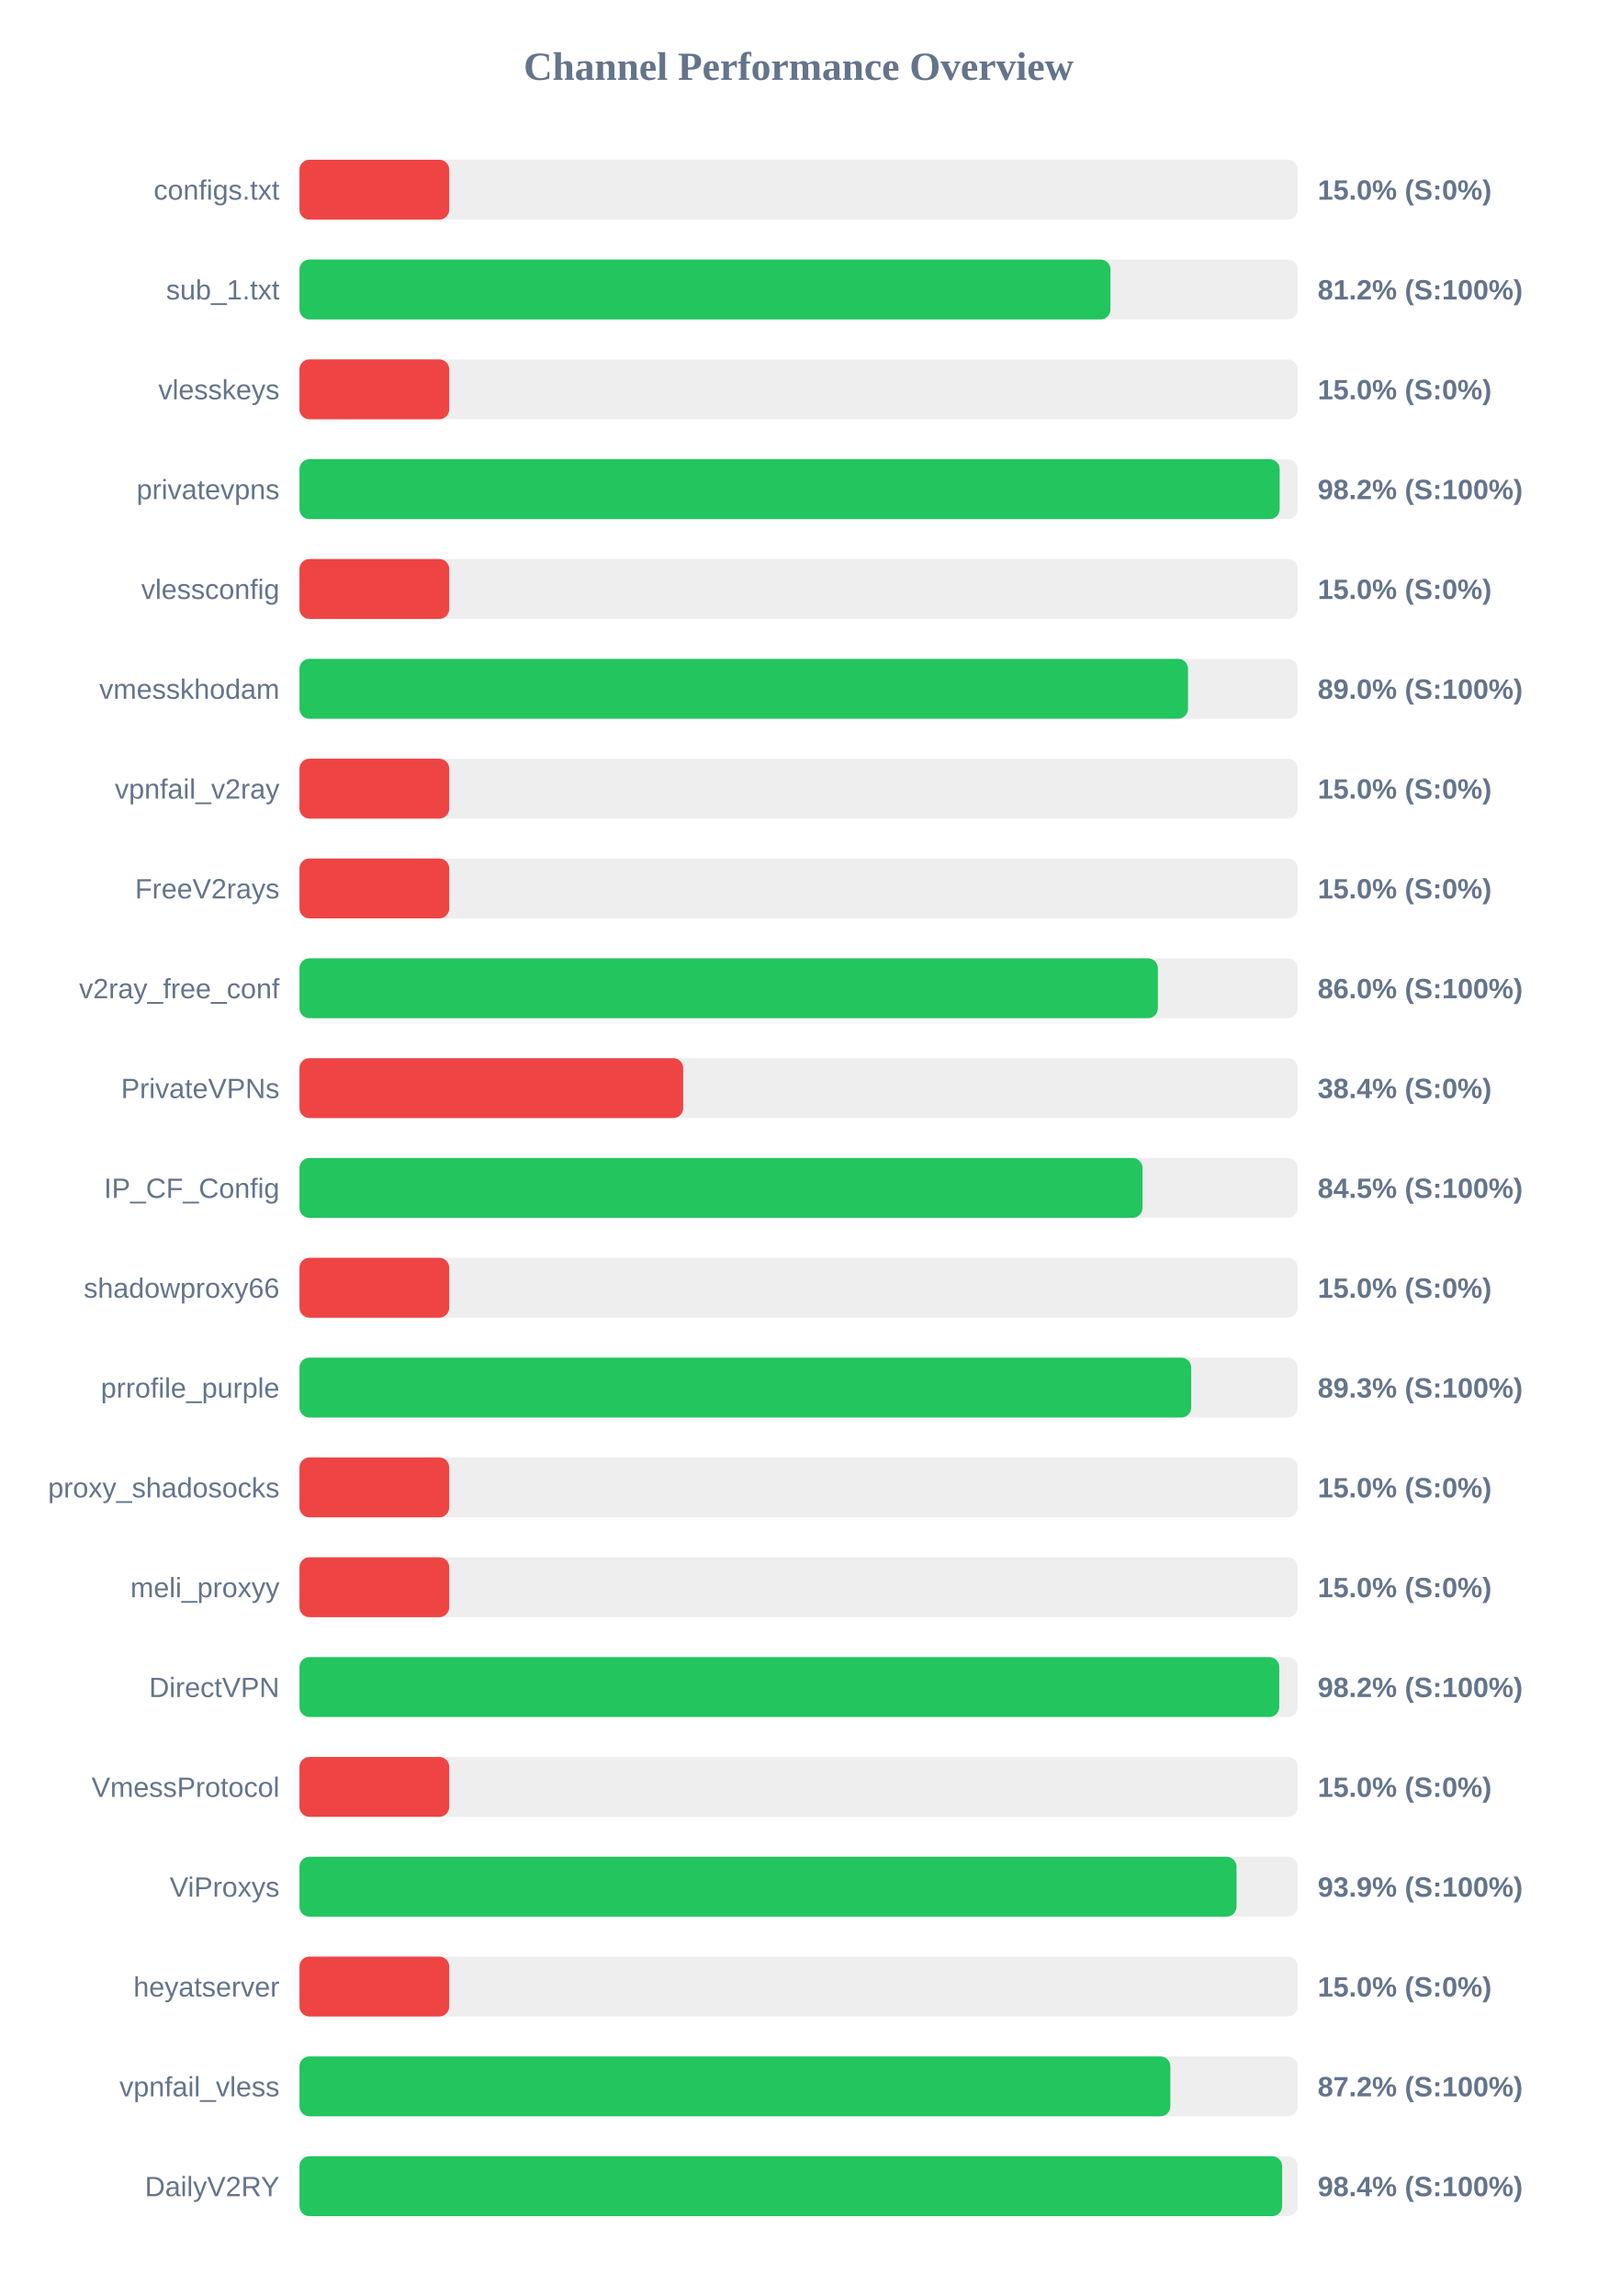
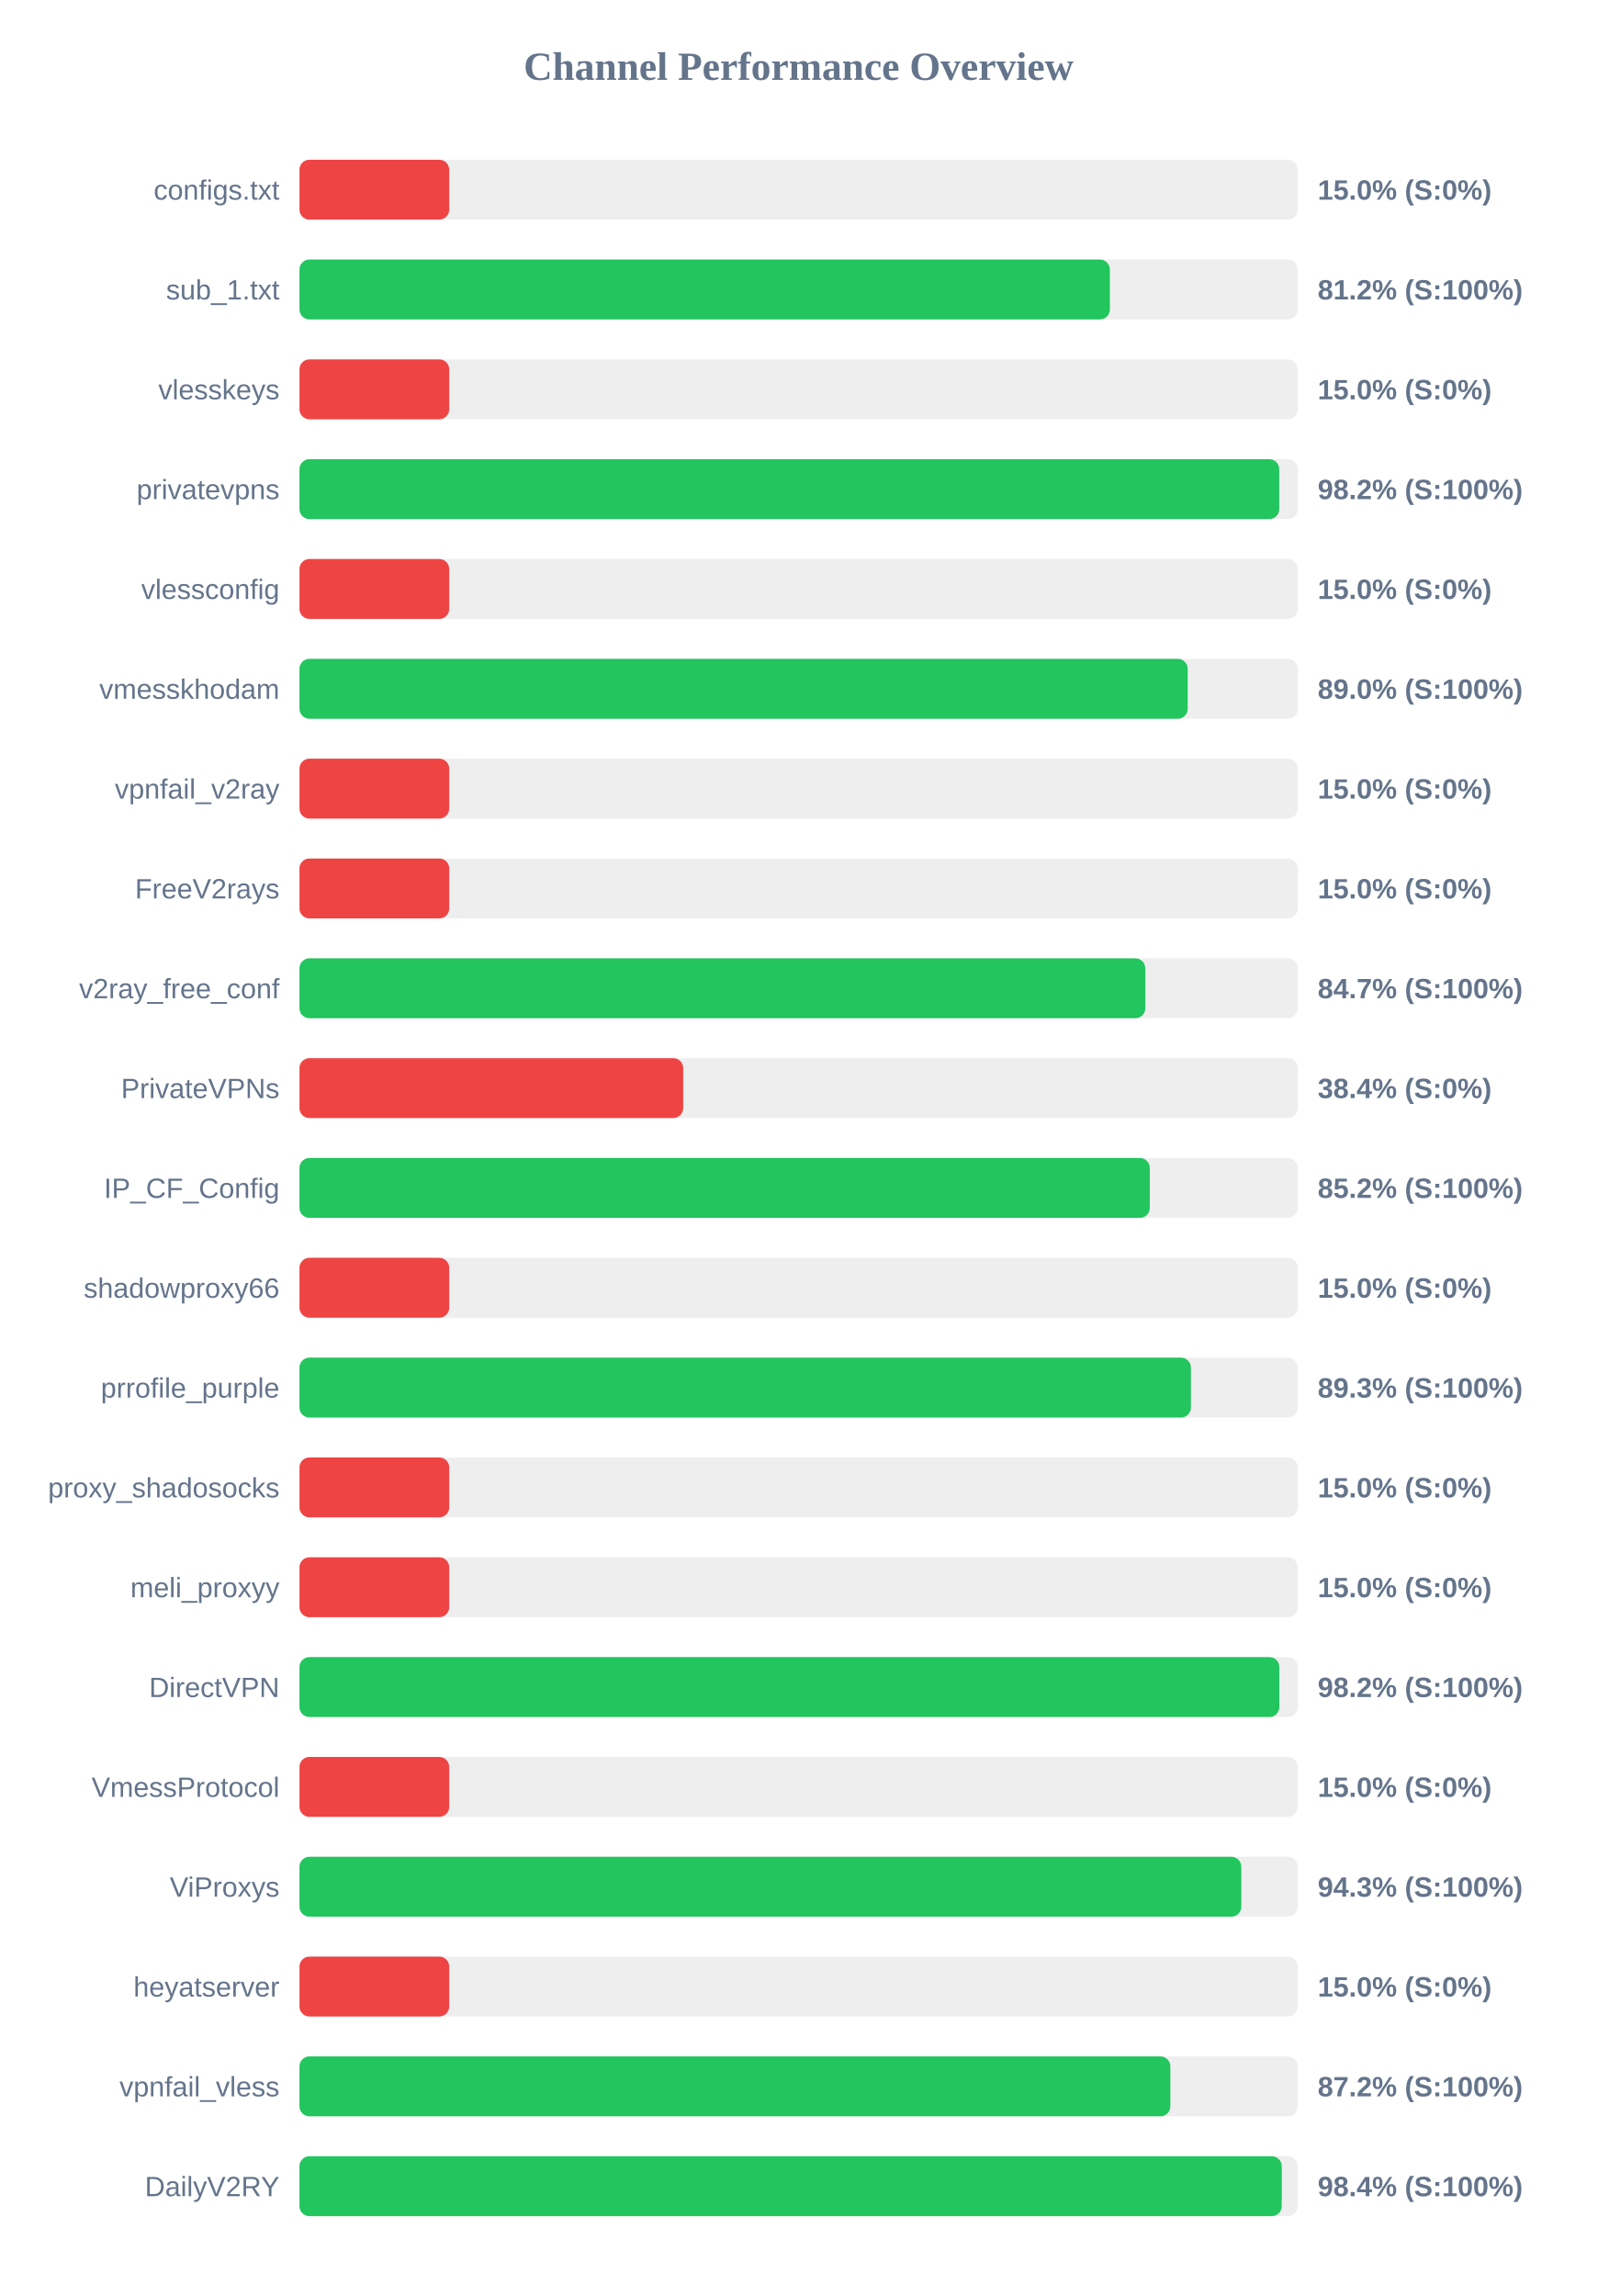
<svg xmlns="http://www.w3.org/2000/svg" width="800" height="1150" version="1.1">
  <style>
        .row { font: 14px Arial; fill: #64748b; }
        .score { font: bold 14px Arial; fill: #64748b; }
    </style>
  <text x="400" y="40" text-anchor="middle" font-size="20px" font-weight="bold" fill="#64748b">Channel Performance Overview</text>
  <rect x="150" y="80" width="500" height="30" fill="#eee" rx="5" />
  <rect x="150" y="80" width="75.0" height="30" fill="#ef4444" rx="5" />
  <text x="140" y="100" text-anchor="end" class="row">configs.txt</text>
  <text x="660" y="100" text-anchor="start" class="score">15.0% (S:0%)</text>
  <rect x="150" y="130" width="500" height="30" fill="#eee" rx="5" />
-   <rect x="150" y="130" width="406.2" height="30" fill="#22c55e" rx="5" />
+   <rect x="150" y="130" width="405.9" height="30" fill="#22c55e" rx="5" />
  <text x="140" y="150" text-anchor="end" class="row">sub_1.txt</text>
  <text x="660" y="150" text-anchor="start" class="score">81.2% (S:100%)</text>
  <rect x="150" y="180" width="500" height="30" fill="#eee" rx="5" />
  <rect x="150" y="180" width="75.0" height="30" fill="#ef4444" rx="5" />
  <text x="140" y="200" text-anchor="end" class="row">vlesskeys</text>
  <text x="660" y="200" text-anchor="start" class="score">15.0% (S:0%)</text>
  <rect x="150" y="230" width="500" height="30" fill="#eee" rx="5" />
-   <rect x="150" y="230" width="490.95" height="30" fill="#22c55e" rx="5" />
+   <rect x="150" y="230" width="490.75" height="30" fill="#22c55e" rx="5" />
  <text x="140" y="250" text-anchor="end" class="row">privatevpns</text>
  <text x="660" y="250" text-anchor="start" class="score">98.2% (S:100%)</text>
  <rect x="150" y="280" width="500" height="30" fill="#eee" rx="5" />
  <rect x="150" y="280" width="75.0" height="30" fill="#ef4444" rx="5" />
  <text x="140" y="300" text-anchor="end" class="row">vlessconfig</text>
  <text x="660" y="300" text-anchor="start" class="score">15.0% (S:0%)</text>
  <rect x="150" y="330" width="500" height="30" fill="#eee" rx="5" />
-   <rect x="150" y="330" width="445.05" height="30" fill="#22c55e" rx="5" />
+   <rect x="150" y="330" width="444.9" height="30" fill="#22c55e" rx="5" />
  <text x="140" y="350" text-anchor="end" class="row">vmesskhodam</text>
  <text x="660" y="350" text-anchor="start" class="score">89.0% (S:100%)</text>
  <rect x="150" y="380" width="500" height="30" fill="#eee" rx="5" />
  <rect x="150" y="380" width="75.0" height="30" fill="#ef4444" rx="5" />
  <text x="140" y="400" text-anchor="end" class="row">vpnfail_v2ray</text>
  <text x="660" y="400" text-anchor="start" class="score">15.0% (S:0%)</text>
  <rect x="150" y="430" width="500" height="30" fill="#eee" rx="5" />
  <rect x="150" y="430" width="75.0" height="30" fill="#ef4444" rx="5" />
  <text x="140" y="450" text-anchor="end" class="row">FreeV2rays</text>
  <text x="660" y="450" text-anchor="start" class="score">15.0% (S:0%)</text>
  <rect x="150" y="480" width="500" height="30" fill="#eee" rx="5" />
-   <rect x="150" y="480" width="429.95" height="30" fill="#22c55e" rx="5" />
+   <rect x="150" y="480" width="423.65" height="30" fill="#22c55e" rx="5" />
  <text x="140" y="500" text-anchor="end" class="row">v2ray_free_conf</text>
-   <text x="660" y="500" text-anchor="start" class="score">86.0% (S:100%)</text>
+   <text x="660" y="500" text-anchor="start" class="score">84.7% (S:100%)</text>
  <rect x="150" y="530" width="500" height="30" fill="#eee" rx="5" />
  <rect x="150" y="530" width="192.2" height="30" fill="#ef4444" rx="5" />
  <text x="140" y="550" text-anchor="end" class="row">PrivateVPNs</text>
  <text x="660" y="550" text-anchor="start" class="score">38.4% (S:0%)</text>
  <rect x="150" y="580" width="500" height="30" fill="#eee" rx="5" />
-   <rect x="150" y="580" width="422.25" height="30" fill="#22c55e" rx="5" />
+   <rect x="150" y="580" width="425.9" height="30" fill="#22c55e" rx="5" />
  <text x="140" y="600" text-anchor="end" class="row">IP_CF_Config</text>
-   <text x="660" y="600" text-anchor="start" class="score">84.5% (S:100%)</text>
+   <text x="660" y="600" text-anchor="start" class="score">85.2% (S:100%)</text>
  <rect x="150" y="630" width="500" height="30" fill="#eee" rx="5" />
  <rect x="150" y="630" width="75.0" height="30" fill="#ef4444" rx="5" />
  <text x="140" y="650" text-anchor="end" class="row">shadowproxy66</text>
  <text x="660" y="650" text-anchor="start" class="score">15.0% (S:0%)</text>
  <rect x="150" y="680" width="500" height="30" fill="#eee" rx="5" />
-   <rect x="150" y="680" width="446.65" height="30" fill="#22c55e" rx="5" />
+   <rect x="150" y="680" width="446.5" height="30" fill="#22c55e" rx="5" />
  <text x="140" y="700" text-anchor="end" class="row">prrofile_purple</text>
  <text x="660" y="700" text-anchor="start" class="score">89.3% (S:100%)</text>
  <rect x="150" y="730" width="500" height="30" fill="#eee" rx="5" />
  <rect x="150" y="730" width="75.0" height="30" fill="#ef4444" rx="5" />
  <text x="140" y="750" text-anchor="end" class="row">proxy_shadosocks</text>
  <text x="660" y="750" text-anchor="start" class="score">15.0% (S:0%)</text>
  <rect x="150" y="780" width="500" height="30" fill="#eee" rx="5" />
  <rect x="150" y="780" width="75.0" height="30" fill="#ef4444" rx="5" />
  <text x="140" y="800" text-anchor="end" class="row">meli_proxyy</text>
  <text x="660" y="800" text-anchor="start" class="score">15.0% (S:0%)</text>
  <rect x="150" y="830" width="500" height="30" fill="#eee" rx="5" />
-   <rect x="150" y="830" width="490.75" height="30" fill="#22c55e" rx="5" />
+   <rect x="150" y="830" width="490.8" height="30" fill="#22c55e" rx="5" />
  <text x="140" y="850" text-anchor="end" class="row">DirectVPN</text>
  <text x="660" y="850" text-anchor="start" class="score">98.2% (S:100%)</text>
  <rect x="150" y="880" width="500" height="30" fill="#eee" rx="5" />
  <rect x="150" y="880" width="75.0" height="30" fill="#ef4444" rx="5" />
  <text x="140" y="900" text-anchor="end" class="row">VmessProtocol</text>
  <text x="660" y="900" text-anchor="start" class="score">15.0% (S:0%)</text>
  <rect x="150" y="930" width="500" height="30" fill="#eee" rx="5" />
-   <rect x="150" y="930" width="469.35" height="30" fill="#22c55e" rx="5" />
+   <rect x="150" y="930" width="471.75" height="30" fill="#22c55e" rx="5" />
  <text x="140" y="950" text-anchor="end" class="row">ViProxys</text>
-   <text x="660" y="950" text-anchor="start" class="score">93.9% (S:100%)</text>
+   <text x="660" y="950" text-anchor="start" class="score">94.3% (S:100%)</text>
  <rect x="150" y="980" width="500" height="30" fill="#eee" rx="5" />
  <rect x="150" y="980" width="75.0" height="30" fill="#ef4444" rx="5" />
  <text x="140" y="1000" text-anchor="end" class="row">heyatserver</text>
  <text x="660" y="1000" text-anchor="start" class="score">15.0% (S:0%)</text>
  <rect x="150" y="1030" width="500" height="30" fill="#eee" rx="5" />
  <rect x="150" y="1030" width="436.2" height="30" fill="#22c55e" rx="5" />
  <text x="140" y="1050" text-anchor="end" class="row">vpnfail_vless</text>
  <text x="660" y="1050" text-anchor="start" class="score">87.2% (S:100%)</text>
  <rect x="150" y="1080" width="500" height="30" fill="#eee" rx="5" />
-   <rect x="150" y="1080" width="492.2" height="30" fill="#22c55e" rx="5" />
+   <rect x="150" y="1080" width="492.0" height="30" fill="#22c55e" rx="5" />
  <text x="140" y="1100" text-anchor="end" class="row">DailyV2RY</text>
  <text x="660" y="1100" text-anchor="start" class="score">98.4% (S:100%)</text>
</svg>
